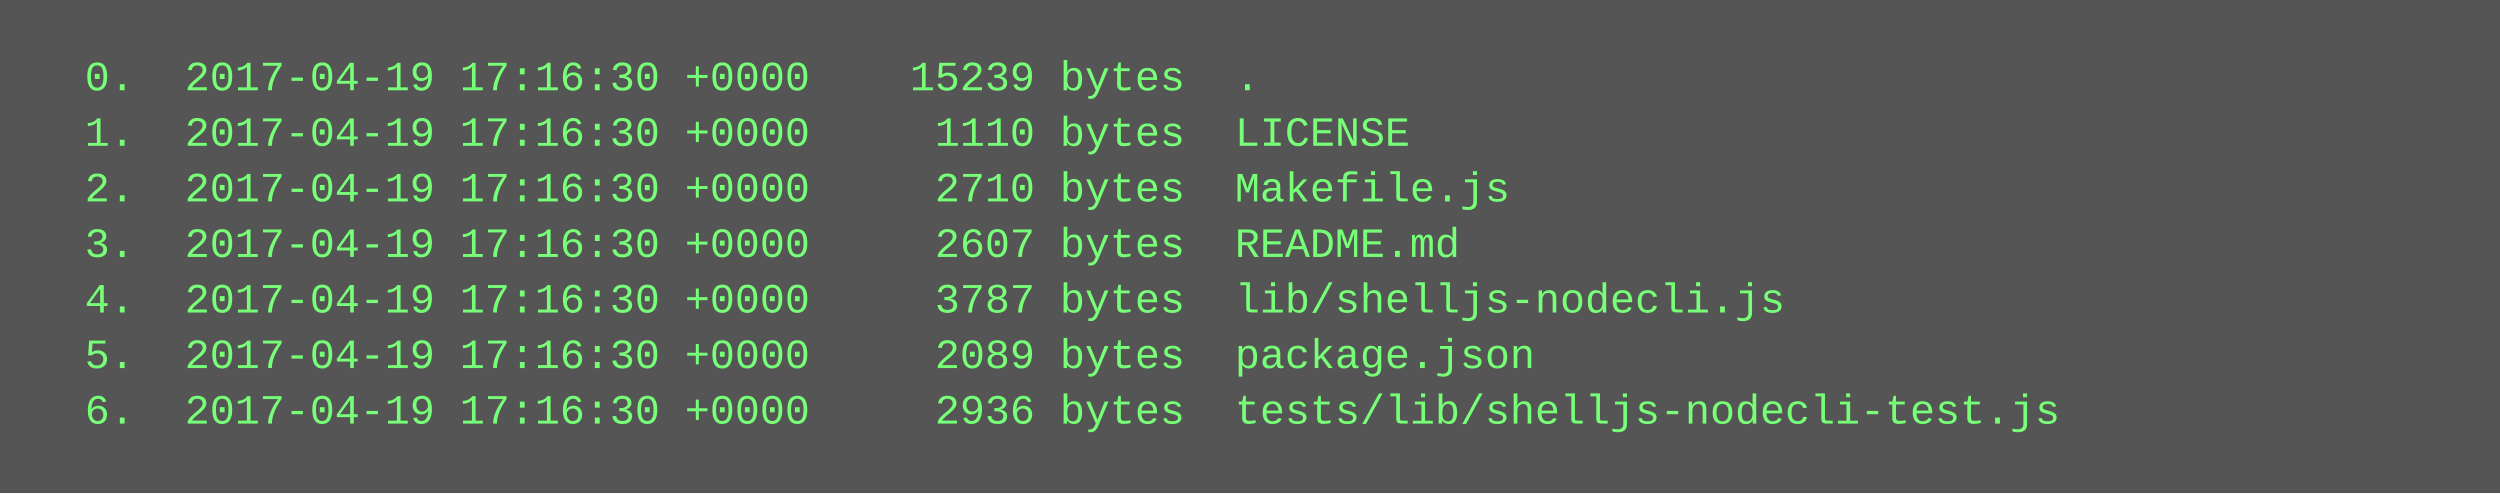
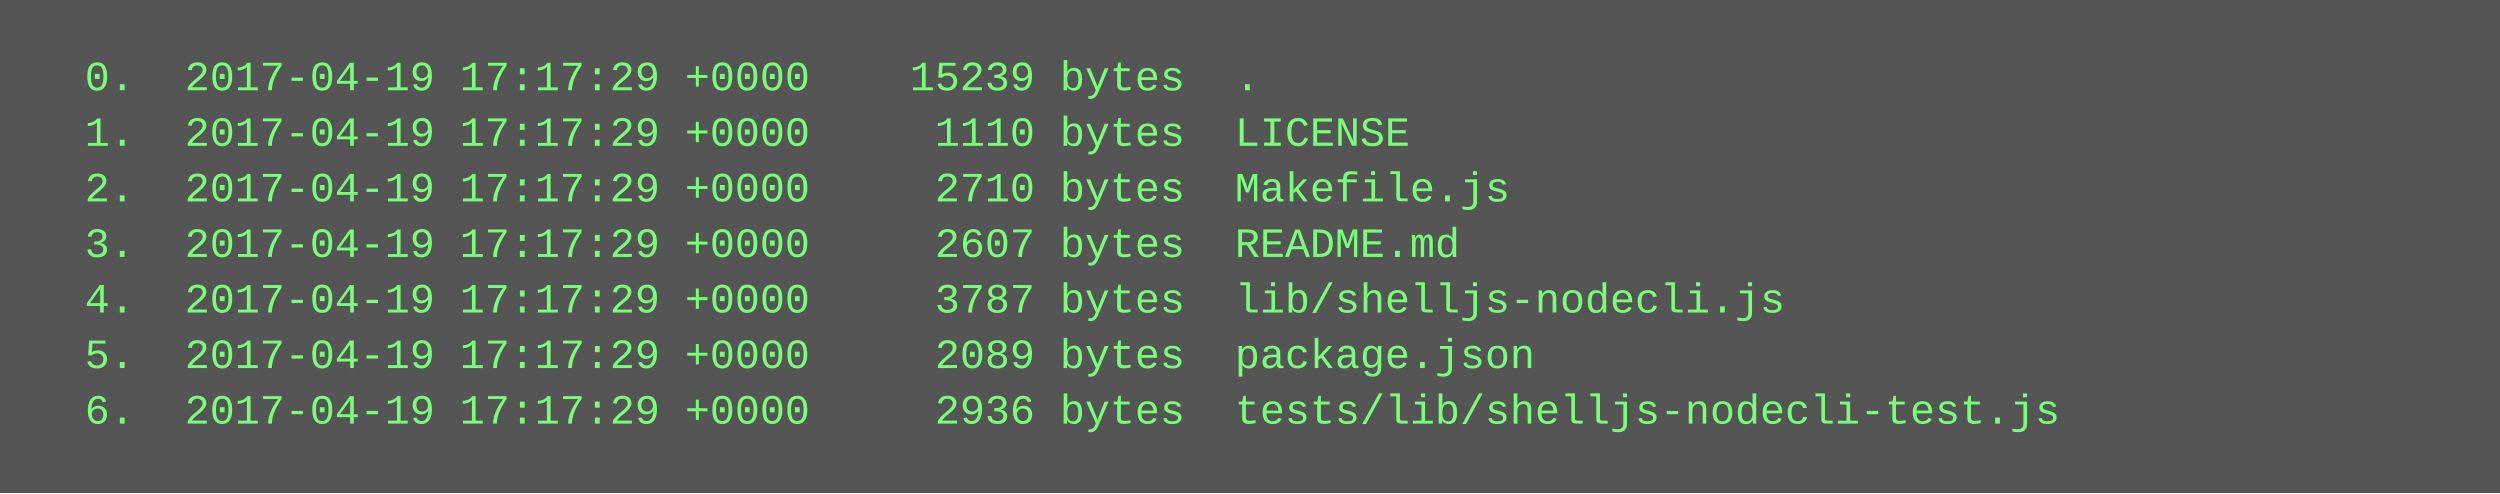
<svg xmlns="http://www.w3.org/2000/svg" height="142" width="720">
  <rect height="142" fill="#555" width="720" />
  <text fill="#7f7" font-family="Courier New" font-size="12" xml:space="preserve">
-     <tspan x="10" y="26">  0.  2017-04-19 17:16:30 +0000    15239 bytes  .</tspan>
-     <tspan x="10" y="42">  1.  2017-04-19 17:16:30 +0000     1110 bytes  LICENSE</tspan>
-     <tspan x="10" y="58">  2.  2017-04-19 17:16:30 +0000     2710 bytes  Makefile.js</tspan>
-     <tspan x="10" y="74">  3.  2017-04-19 17:16:30 +0000     2607 bytes  README.md</tspan>
-     <tspan x="10" y="90">  4.  2017-04-19 17:16:30 +0000     3787 bytes  lib/shelljs-nodecli.js</tspan>
-     <tspan x="10" y="106">  5.  2017-04-19 17:16:30 +0000     2089 bytes  package.json</tspan>
-     <tspan x="10" y="122">  6.  2017-04-19 17:16:30 +0000     2936 bytes  tests/lib/shelljs-nodecli-test.js</tspan>
+     <tspan x="10" y="26">  0.  2017-04-19 17:17:29 +0000    15239 bytes  .</tspan>
+     <tspan x="10" y="42">  1.  2017-04-19 17:17:29 +0000     1110 bytes  LICENSE</tspan>
+     <tspan x="10" y="58">  2.  2017-04-19 17:17:29 +0000     2710 bytes  Makefile.js</tspan>
+     <tspan x="10" y="74">  3.  2017-04-19 17:17:29 +0000     2607 bytes  README.md</tspan>
+     <tspan x="10" y="90">  4.  2017-04-19 17:17:29 +0000     3787 bytes  lib/shelljs-nodecli.js</tspan>
+     <tspan x="10" y="106">  5.  2017-04-19 17:17:29 +0000     2089 bytes  package.json</tspan>
+     <tspan x="10" y="122">  6.  2017-04-19 17:17:29 +0000     2936 bytes  tests/lib/shelljs-nodecli-test.js</tspan>
  </text>
</svg>
